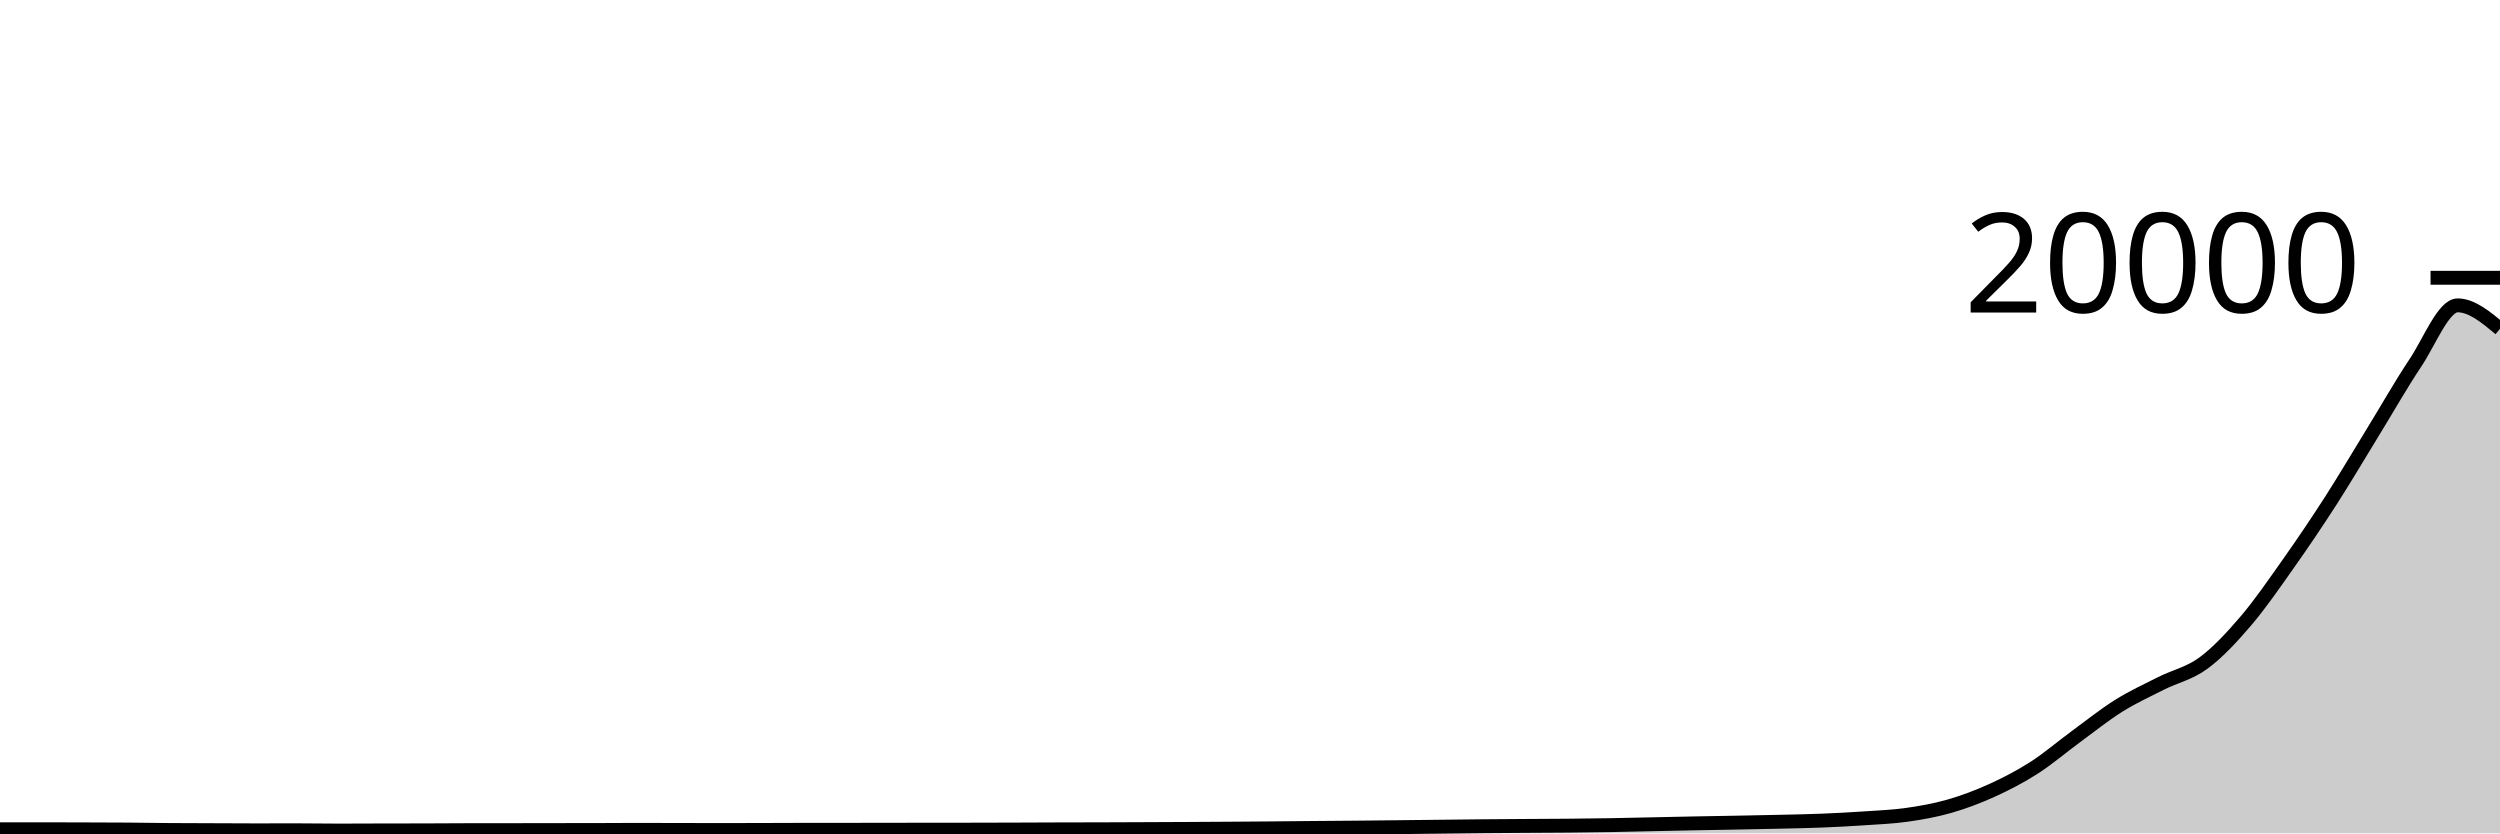
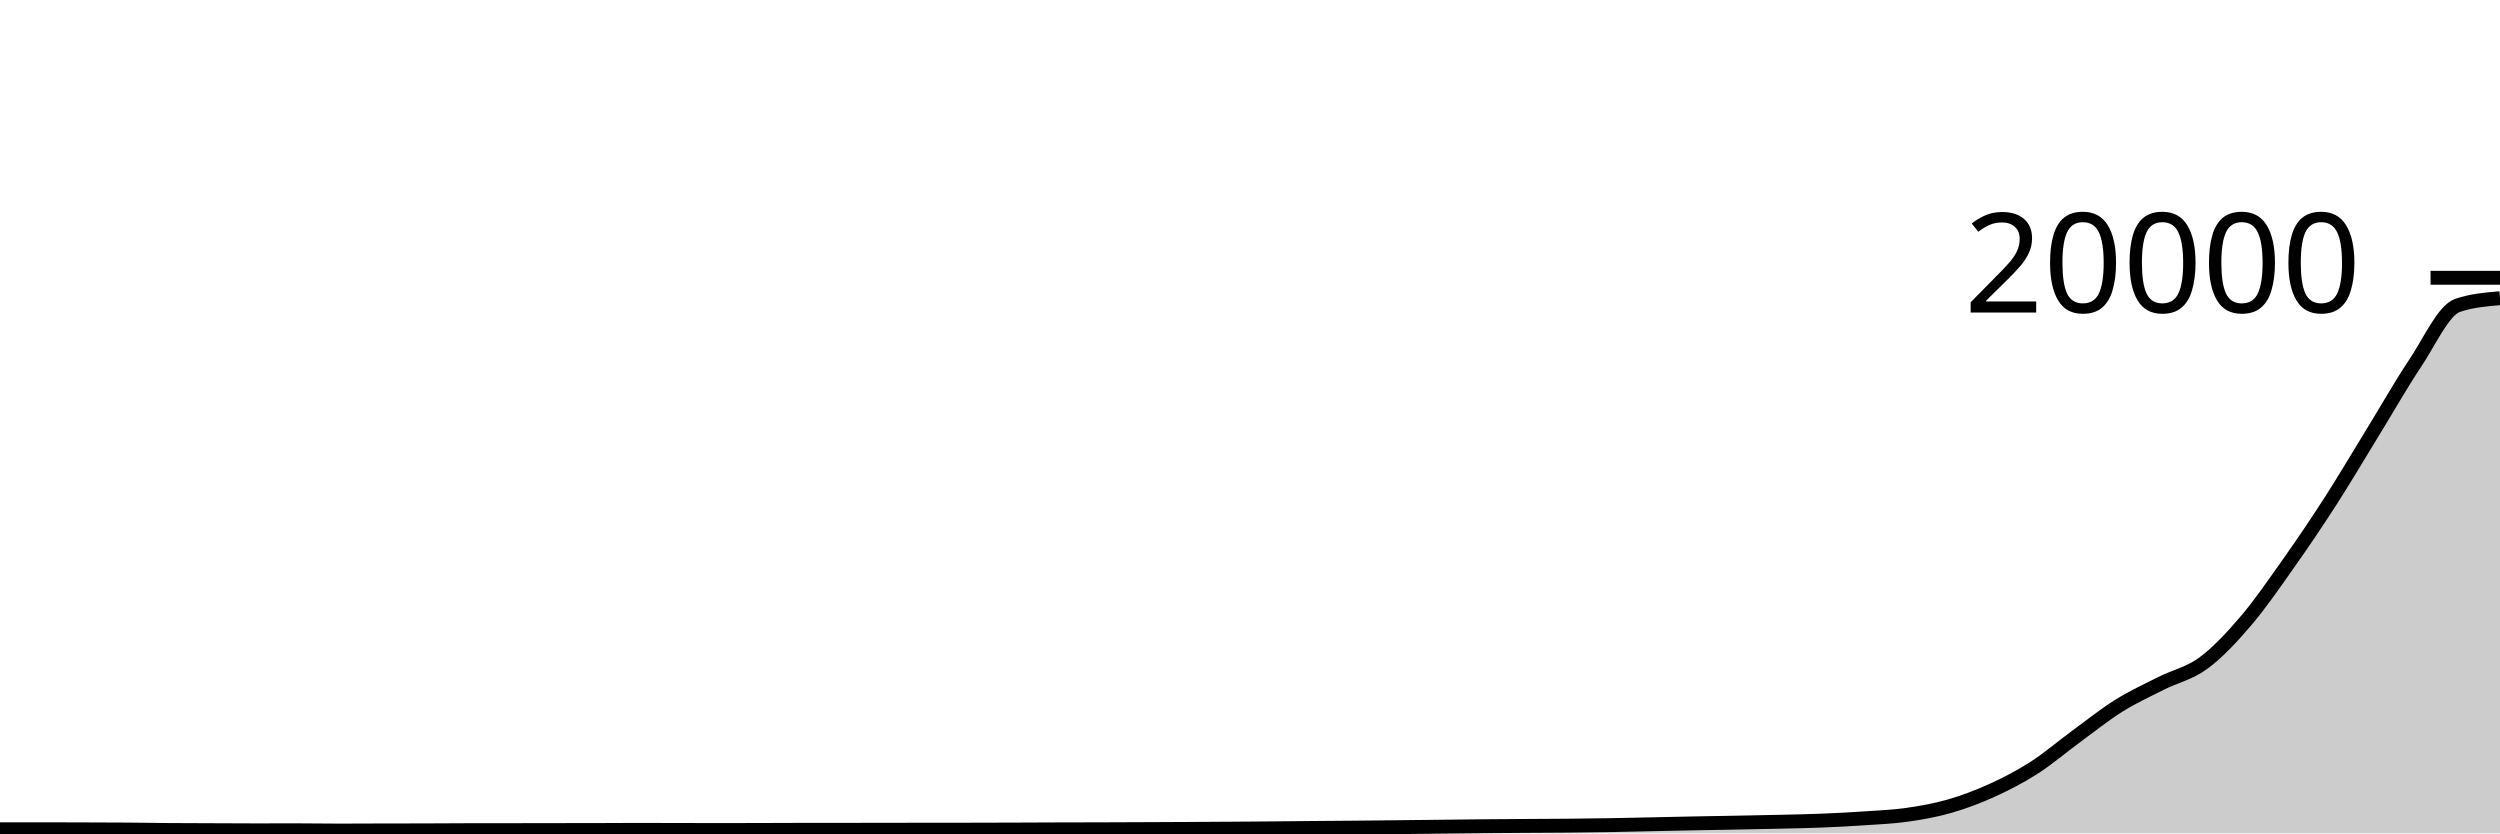
<svg xmlns="http://www.w3.org/2000/svg" viewBox="0 0 180 60">
  <g transform="translate(0,20)">
-     <path class="area" fill="rgba(0, 0, 0, 0.2)" d="M0,39.708C1.017,39.707,2.034,39.706,3.051,39.706C4.068,39.706,5.085,39.711,6.102,39.714C7.119,39.717,8.136,39.718,9.153,39.726C10.169,39.734,11.186,39.752,12.203,39.76C13.22,39.768,14.237,39.768,15.254,39.772C16.271,39.776,17.288,39.784,18.305,39.784C19.322,39.784,20.339,39.78,21.356,39.78C22.373,39.78,23.39,39.8,24.407,39.8C25.424,39.8,26.441,39.792,27.458,39.79C28.475,39.788,29.492,39.789,30.508,39.786C31.525,39.783,32.542,39.773,33.559,39.772C34.576,39.771,35.593,39.771,36.61,39.77C37.627,39.769,38.644,39.765,39.661,39.764C40.678,39.763,41.695,39.763,42.712,39.762C43.729,39.761,44.746,39.75,45.763,39.75C46.78,39.75,47.797,39.754,48.814,39.756C49.831,39.758,50.847,39.762,51.864,39.762C52.881,39.762,53.898,39.759,54.915,39.756C55.932,39.753,56.949,39.746,57.966,39.746C58.983,39.746,60,39.746,61.017,39.746C62.034,39.746,63.051,39.741,64.068,39.74C65.085,39.739,66.102,39.739,67.119,39.738C68.136,39.737,69.153,39.736,70.169,39.734C71.186,39.732,72.203,39.729,73.22,39.726C74.237,39.723,75.254,39.717,76.271,39.714C77.288,39.711,78.305,39.711,79.322,39.708C80.339,39.705,81.356,39.7,82.373,39.696C83.39,39.692,84.407,39.687,85.424,39.682C86.441,39.677,87.458,39.671,88.475,39.664C89.492,39.657,90.508,39.651,91.525,39.642C92.542,39.633,93.559,39.621,94.576,39.612C95.593,39.603,96.61,39.597,97.627,39.588C98.644,39.579,99.661,39.567,100.678,39.556C101.695,39.545,102.712,39.533,103.729,39.522C104.746,39.511,105.763,39.497,106.78,39.488C107.797,39.479,108.814,39.473,109.831,39.466C110.847,39.459,111.864,39.457,112.881,39.448C113.898,39.439,114.915,39.427,115.932,39.41C116.949,39.393,117.966,39.367,118.983,39.346C120,39.325,121.017,39.302,122.034,39.282C123.051,39.262,124.068,39.247,125.085,39.228C126.102,39.209,127.119,39.19,128.136,39.166C129.153,39.142,130.169,39.125,131.186,39.084C132.203,39.043,133.22,38.989,134.237,38.92C135.254,38.851,136.271,38.812,137.288,38.668C138.305,38.524,139.322,38.345,140.339,38.054C141.356,37.763,142.373,37.383,143.39,36.922C144.407,36.461,145.424,35.939,146.441,35.288C147.458,34.637,148.475,33.763,149.492,33.018C150.508,32.273,151.525,31.456,152.542,30.82C153.559,30.184,154.576,29.717,155.593,29.204C156.61,28.691,157.627,28.492,158.644,27.744C159.661,26.996,160.678,25.904,161.695,24.714C162.712,23.524,163.729,22.043,164.746,20.604C165.763,19.165,166.78,17.663,167.797,16.082C168.814,14.501,169.831,12.774,170.847,11.118C171.864,9.462,172.881,7.666,173.898,6.144C174.915,4.622,175.932,1.986,176.949,1.986C177.966,1.986,178.983,2.831,180,3.676L180,40C178.983,40,177.966,40,176.949,40C175.932,40,174.915,40,173.898,40C172.881,40,171.864,40,170.847,40C169.831,40,168.814,40,167.797,40C166.78,40,165.763,40,164.746,40C163.729,40,162.712,40,161.695,40C160.678,40,159.661,40,158.644,40C157.627,40,156.61,40,155.593,40C154.576,40,153.559,40,152.542,40C151.525,40,150.508,40,149.492,40C148.475,40,147.458,40,146.441,40C145.424,40,144.407,40,143.39,40C142.373,40,141.356,40,140.339,40C139.322,40,138.305,40,137.288,40C136.271,40,135.254,40,134.237,40C133.22,40,132.203,40,131.186,40C130.169,40,129.153,40,128.136,40C127.119,40,126.102,40,125.085,40C124.068,40,123.051,40,122.034,40C121.017,40,120,40,118.983,40C117.966,40,116.949,40,115.932,40C114.915,40,113.898,40,112.881,40C111.864,40,110.847,40,109.831,40C108.814,40,107.797,40,106.78,40C105.763,40,104.746,40,103.729,40C102.712,40,101.695,40,100.678,40C99.661,40,98.644,40,97.627,40C96.61,40,95.593,40,94.576,40C93.559,40,92.542,40,91.525,40C90.508,40,89.492,40,88.475,40C87.458,40,86.441,40,85.424,40C84.407,40,83.39,40,82.373,40C81.356,40,80.339,40,79.322,40C78.305,40,77.288,40,76.271,40C75.254,40,74.237,40,73.22,40C72.203,40,71.186,40,70.169,40C69.153,40,68.136,40,67.119,40C66.102,40,65.085,40,64.068,40C63.051,40,62.034,40,61.017,40C60,40,58.983,40,57.966,40C56.949,40,55.932,40,54.915,40C53.898,40,52.881,40,51.864,40C50.847,40,49.831,40,48.814,40C47.797,40,46.78,40,45.763,40C44.746,40,43.729,40,42.712,40C41.695,40,40.678,40,39.661,40C38.644,40,37.627,40,36.61,40C35.593,40,34.576,40,33.559,40C32.542,40,31.525,40,30.508,40C29.492,40,28.475,40,27.458,40C26.441,40,25.424,40,24.407,40C23.39,40,22.373,40,21.356,40C20.339,40,19.322,40,18.305,40C17.288,40,16.271,40,15.254,40C14.237,40,13.22,40,12.203,40C11.186,40,10.169,40,9.153,40C8.136,40,7.119,40,6.102,40C5.085,40,4.068,40,3.051,40C2.034,40,1.017,40,0,40Z" />
-     <path class="line" stroke="black" fill="none" d="M0,39.708C1.017,39.707,2.034,39.706,3.051,39.706C4.068,39.706,5.085,39.711,6.102,39.714C7.119,39.717,8.136,39.718,9.153,39.726C10.169,39.734,11.186,39.752,12.203,39.76C13.22,39.768,14.237,39.768,15.254,39.772C16.271,39.776,17.288,39.784,18.305,39.784C19.322,39.784,20.339,39.78,21.356,39.78C22.373,39.78,23.39,39.8,24.407,39.8C25.424,39.8,26.441,39.792,27.458,39.79C28.475,39.788,29.492,39.789,30.508,39.786C31.525,39.783,32.542,39.773,33.559,39.772C34.576,39.771,35.593,39.771,36.61,39.77C37.627,39.769,38.644,39.765,39.661,39.764C40.678,39.763,41.695,39.763,42.712,39.762C43.729,39.761,44.746,39.75,45.763,39.75C46.78,39.75,47.797,39.754,48.814,39.756C49.831,39.758,50.847,39.762,51.864,39.762C52.881,39.762,53.898,39.759,54.915,39.756C55.932,39.753,56.949,39.746,57.966,39.746C58.983,39.746,60,39.746,61.017,39.746C62.034,39.746,63.051,39.741,64.068,39.74C65.085,39.739,66.102,39.739,67.119,39.738C68.136,39.737,69.153,39.736,70.169,39.734C71.186,39.732,72.203,39.729,73.22,39.726C74.237,39.723,75.254,39.717,76.271,39.714C77.288,39.711,78.305,39.711,79.322,39.708C80.339,39.705,81.356,39.7,82.373,39.696C83.39,39.692,84.407,39.687,85.424,39.682C86.441,39.677,87.458,39.671,88.475,39.664C89.492,39.657,90.508,39.651,91.525,39.642C92.542,39.633,93.559,39.621,94.576,39.612C95.593,39.603,96.61,39.597,97.627,39.588C98.644,39.579,99.661,39.567,100.678,39.556C101.695,39.545,102.712,39.533,103.729,39.522C104.746,39.511,105.763,39.497,106.78,39.488C107.797,39.479,108.814,39.473,109.831,39.466C110.847,39.459,111.864,39.457,112.881,39.448C113.898,39.439,114.915,39.427,115.932,39.41C116.949,39.393,117.966,39.367,118.983,39.346C120,39.325,121.017,39.302,122.034,39.282C123.051,39.262,124.068,39.247,125.085,39.228C126.102,39.209,127.119,39.19,128.136,39.166C129.153,39.142,130.169,39.125,131.186,39.084C132.203,39.043,133.22,38.989,134.237,38.92C135.254,38.851,136.271,38.812,137.288,38.668C138.305,38.524,139.322,38.345,140.339,38.054C141.356,37.763,142.373,37.383,143.39,36.922C144.407,36.461,145.424,35.939,146.441,35.288C147.458,34.637,148.475,33.763,149.492,33.018C150.508,32.273,151.525,31.456,152.542,30.82C153.559,30.184,154.576,29.717,155.593,29.204C156.61,28.691,157.627,28.492,158.644,27.744C159.661,26.996,160.678,25.904,161.695,24.714C162.712,23.524,163.729,22.043,164.746,20.604C165.763,19.165,166.78,17.663,167.797,16.082C168.814,14.501,169.831,12.774,170.847,11.118C171.864,9.462,172.881,7.666,173.898,6.144C174.915,4.622,175.932,1.986,176.949,1.986C177.966,1.986,178.983,2.831,180,3.676" />
+     <path class="area" fill="rgba(0, 0, 0, 0.2)" d="M0,39.708C1.017,39.707,2.034,39.706,3.051,39.706C4.068,39.706,5.085,39.711,6.102,39.714C7.119,39.717,8.136,39.718,9.153,39.726C10.169,39.734,11.186,39.752,12.203,39.76C13.22,39.768,14.237,39.768,15.254,39.772C16.271,39.776,17.288,39.784,18.305,39.784C19.322,39.784,20.339,39.78,21.356,39.78C22.373,39.78,23.39,39.8,24.407,39.8C25.424,39.8,26.441,39.792,27.458,39.79C28.475,39.788,29.492,39.789,30.508,39.786C31.525,39.783,32.542,39.773,33.559,39.772C34.576,39.771,35.593,39.771,36.61,39.77C37.627,39.769,38.644,39.765,39.661,39.764C40.678,39.763,41.695,39.763,42.712,39.762C43.729,39.761,44.746,39.75,45.763,39.75C46.78,39.75,47.797,39.754,48.814,39.756C49.831,39.758,50.847,39.762,51.864,39.762C52.881,39.762,53.898,39.759,54.915,39.756C55.932,39.753,56.949,39.746,57.966,39.746C58.983,39.746,60,39.746,61.017,39.746C62.034,39.746,63.051,39.741,64.068,39.74C65.085,39.739,66.102,39.739,67.119,39.738C68.136,39.737,69.153,39.736,70.169,39.734C71.186,39.732,72.203,39.729,73.22,39.726C74.237,39.723,75.254,39.717,76.271,39.714C77.288,39.711,78.305,39.711,79.322,39.708C80.339,39.705,81.356,39.7,82.373,39.696C83.39,39.692,84.407,39.687,85.424,39.682C86.441,39.677,87.458,39.671,88.475,39.664C89.492,39.657,90.508,39.651,91.525,39.642C92.542,39.633,93.559,39.621,94.576,39.612C95.593,39.603,96.61,39.597,97.627,39.588C98.644,39.579,99.661,39.567,100.678,39.556C101.695,39.545,102.712,39.533,103.729,39.522C104.746,39.511,105.763,39.497,106.78,39.488C107.797,39.479,108.814,39.473,109.831,39.466C110.847,39.459,111.864,39.457,112.881,39.448C113.898,39.439,114.915,39.427,115.932,39.41C116.949,39.393,117.966,39.367,118.983,39.346C120,39.325,121.017,39.302,122.034,39.282C123.051,39.262,124.068,39.247,125.085,39.228C126.102,39.209,127.119,39.19,128.136,39.166C129.153,39.142,130.169,39.125,131.186,39.084C132.203,39.043,133.22,38.989,134.237,38.92C135.254,38.851,136.271,38.812,137.288,38.668C138.305,38.524,139.322,38.345,140.339,38.054C141.356,37.763,142.373,37.383,143.39,36.922C144.407,36.461,145.424,35.939,146.441,35.288C147.458,34.637,148.475,33.763,149.492,33.018C150.508,32.273,151.525,31.456,152.542,30.82C153.559,30.184,154.576,29.717,155.593,29.204C156.61,28.691,157.627,28.492,158.644,27.744C159.661,26.996,160.678,25.904,161.695,24.714C162.712,23.524,163.729,22.043,164.746,20.604C165.763,19.165,166.78,17.663,167.797,16.082C168.814,14.501,169.831,12.774,170.847,11.118C171.864,9.462,172.881,7.666,173.898,6.144C174.915,4.622,175.932,2.33,176.949,1.986C177.966,1.642,178.983,1.556,180,1.47L180,40C178.983,40,177.966,40,176.949,40C175.932,40,174.915,40,173.898,40C172.881,40,171.864,40,170.847,40C169.831,40,168.814,40,167.797,40C166.78,40,165.763,40,164.746,40C163.729,40,162.712,40,161.695,40C160.678,40,159.661,40,158.644,40C157.627,40,156.61,40,155.593,40C154.576,40,153.559,40,152.542,40C151.525,40,150.508,40,149.492,40C148.475,40,147.458,40,146.441,40C145.424,40,144.407,40,143.39,40C142.373,40,141.356,40,140.339,40C139.322,40,138.305,40,137.288,40C136.271,40,135.254,40,134.237,40C133.22,40,132.203,40,131.186,40C130.169,40,129.153,40,128.136,40C127.119,40,126.102,40,125.085,40C124.068,40,123.051,40,122.034,40C121.017,40,120,40,118.983,40C117.966,40,116.949,40,115.932,40C114.915,40,113.898,40,112.881,40C111.864,40,110.847,40,109.831,40C108.814,40,107.797,40,106.78,40C105.763,40,104.746,40,103.729,40C102.712,40,101.695,40,100.678,40C99.661,40,98.644,40,97.627,40C96.61,40,95.593,40,94.576,40C93.559,40,92.542,40,91.525,40C90.508,40,89.492,40,88.475,40C87.458,40,86.441,40,85.424,40C84.407,40,83.39,40,82.373,40C81.356,40,80.339,40,79.322,40C78.305,40,77.288,40,76.271,40C75.254,40,74.237,40,73.22,40C72.203,40,71.186,40,70.169,40C69.153,40,68.136,40,67.119,40C66.102,40,65.085,40,64.068,40C63.051,40,62.034,40,61.017,40C60,40,58.983,40,57.966,40C56.949,40,55.932,40,54.915,40C53.898,40,52.881,40,51.864,40C50.847,40,49.831,40,48.814,40C47.797,40,46.78,40,45.763,40C44.746,40,43.729,40,42.712,40C41.695,40,40.678,40,39.661,40C38.644,40,37.627,40,36.61,40C35.593,40,34.576,40,33.559,40C32.542,40,31.525,40,30.508,40C29.492,40,28.475,40,27.458,40C26.441,40,25.424,40,24.407,40C23.39,40,22.373,40,21.356,40C20.339,40,19.322,40,18.305,40C17.288,40,16.271,40,15.254,40C14.237,40,13.22,40,12.203,40C11.186,40,10.169,40,9.153,40C8.136,40,7.119,40,6.102,40C5.085,40,4.068,40,3.051,40C2.034,40,1.017,40,0,40Z" />
+     <path class="line" stroke="black" fill="none" d="M0,39.708C1.017,39.707,2.034,39.706,3.051,39.706C4.068,39.706,5.085,39.711,6.102,39.714C7.119,39.717,8.136,39.718,9.153,39.726C10.169,39.734,11.186,39.752,12.203,39.76C13.22,39.768,14.237,39.768,15.254,39.772C16.271,39.776,17.288,39.784,18.305,39.784C19.322,39.784,20.339,39.78,21.356,39.78C22.373,39.78,23.39,39.8,24.407,39.8C25.424,39.8,26.441,39.792,27.458,39.79C28.475,39.788,29.492,39.789,30.508,39.786C31.525,39.783,32.542,39.773,33.559,39.772C34.576,39.771,35.593,39.771,36.61,39.77C37.627,39.769,38.644,39.765,39.661,39.764C40.678,39.763,41.695,39.763,42.712,39.762C43.729,39.761,44.746,39.75,45.763,39.75C46.78,39.75,47.797,39.754,48.814,39.756C49.831,39.758,50.847,39.762,51.864,39.762C52.881,39.762,53.898,39.759,54.915,39.756C55.932,39.753,56.949,39.746,57.966,39.746C58.983,39.746,60,39.746,61.017,39.746C62.034,39.746,63.051,39.741,64.068,39.74C65.085,39.739,66.102,39.739,67.119,39.738C68.136,39.737,69.153,39.736,70.169,39.734C71.186,39.732,72.203,39.729,73.22,39.726C74.237,39.723,75.254,39.717,76.271,39.714C77.288,39.711,78.305,39.711,79.322,39.708C80.339,39.705,81.356,39.7,82.373,39.696C83.39,39.692,84.407,39.687,85.424,39.682C86.441,39.677,87.458,39.671,88.475,39.664C89.492,39.657,90.508,39.651,91.525,39.642C92.542,39.633,93.559,39.621,94.576,39.612C95.593,39.603,96.61,39.597,97.627,39.588C98.644,39.579,99.661,39.567,100.678,39.556C101.695,39.545,102.712,39.533,103.729,39.522C104.746,39.511,105.763,39.497,106.78,39.488C107.797,39.479,108.814,39.473,109.831,39.466C110.847,39.459,111.864,39.457,112.881,39.448C113.898,39.439,114.915,39.427,115.932,39.41C116.949,39.393,117.966,39.367,118.983,39.346C120,39.325,121.017,39.302,122.034,39.282C123.051,39.262,124.068,39.247,125.085,39.228C126.102,39.209,127.119,39.19,128.136,39.166C129.153,39.142,130.169,39.125,131.186,39.084C132.203,39.043,133.22,38.989,134.237,38.92C135.254,38.851,136.271,38.812,137.288,38.668C138.305,38.524,139.322,38.345,140.339,38.054C141.356,37.763,142.373,37.383,143.39,36.922C144.407,36.461,145.424,35.939,146.441,35.288C147.458,34.637,148.475,33.763,149.492,33.018C150.508,32.273,151.525,31.456,152.542,30.82C153.559,30.184,154.576,29.717,155.593,29.204C156.61,28.691,157.627,28.492,158.644,27.744C159.661,26.996,160.678,25.904,161.695,24.714C162.712,23.524,163.729,22.043,164.746,20.604C165.763,19.165,166.78,17.663,167.797,16.082C168.814,14.501,169.831,12.774,170.847,11.118C171.864,9.462,172.881,7.666,173.898,6.144C174.915,4.622,175.932,2.33,176.949,1.986C177.966,1.642,178.983,1.556,180,1.47" />
    <path class="axis-ceiling" stroke-width="1" stroke="black" fill="none" d="M175,0L180,0" />
    <text class="axis-ceiling-label" font-family="sans-serif" text-anchor="end" font-size="10px" x="170" y="2.5">20000</text>
  </g>
</svg>
